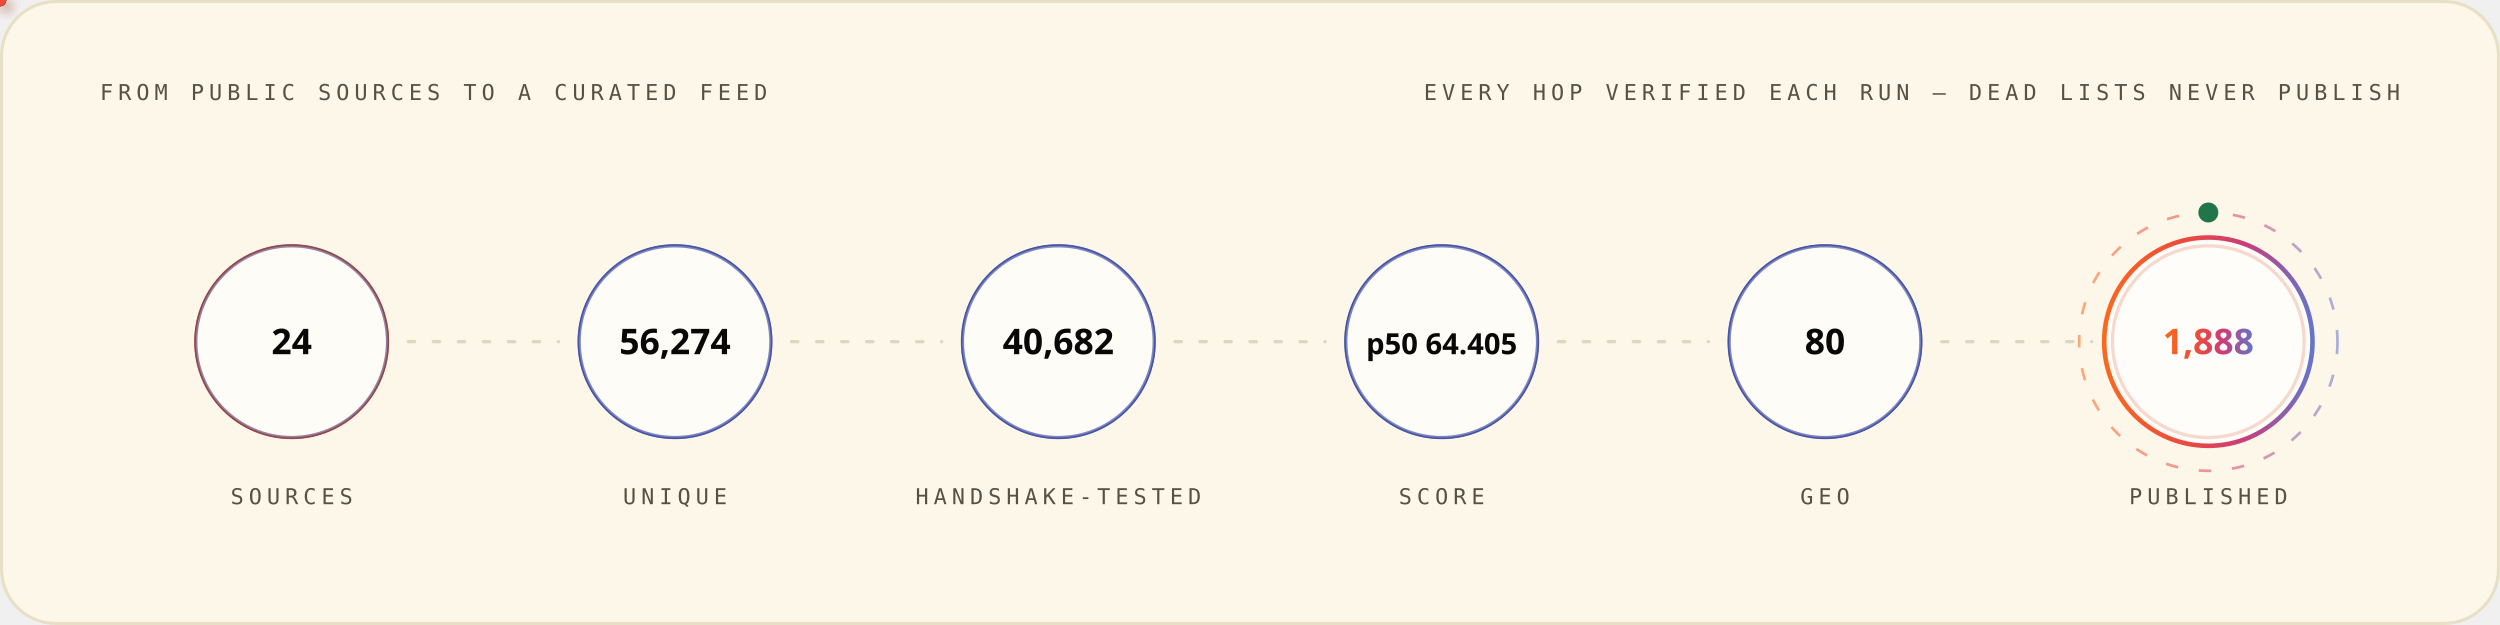
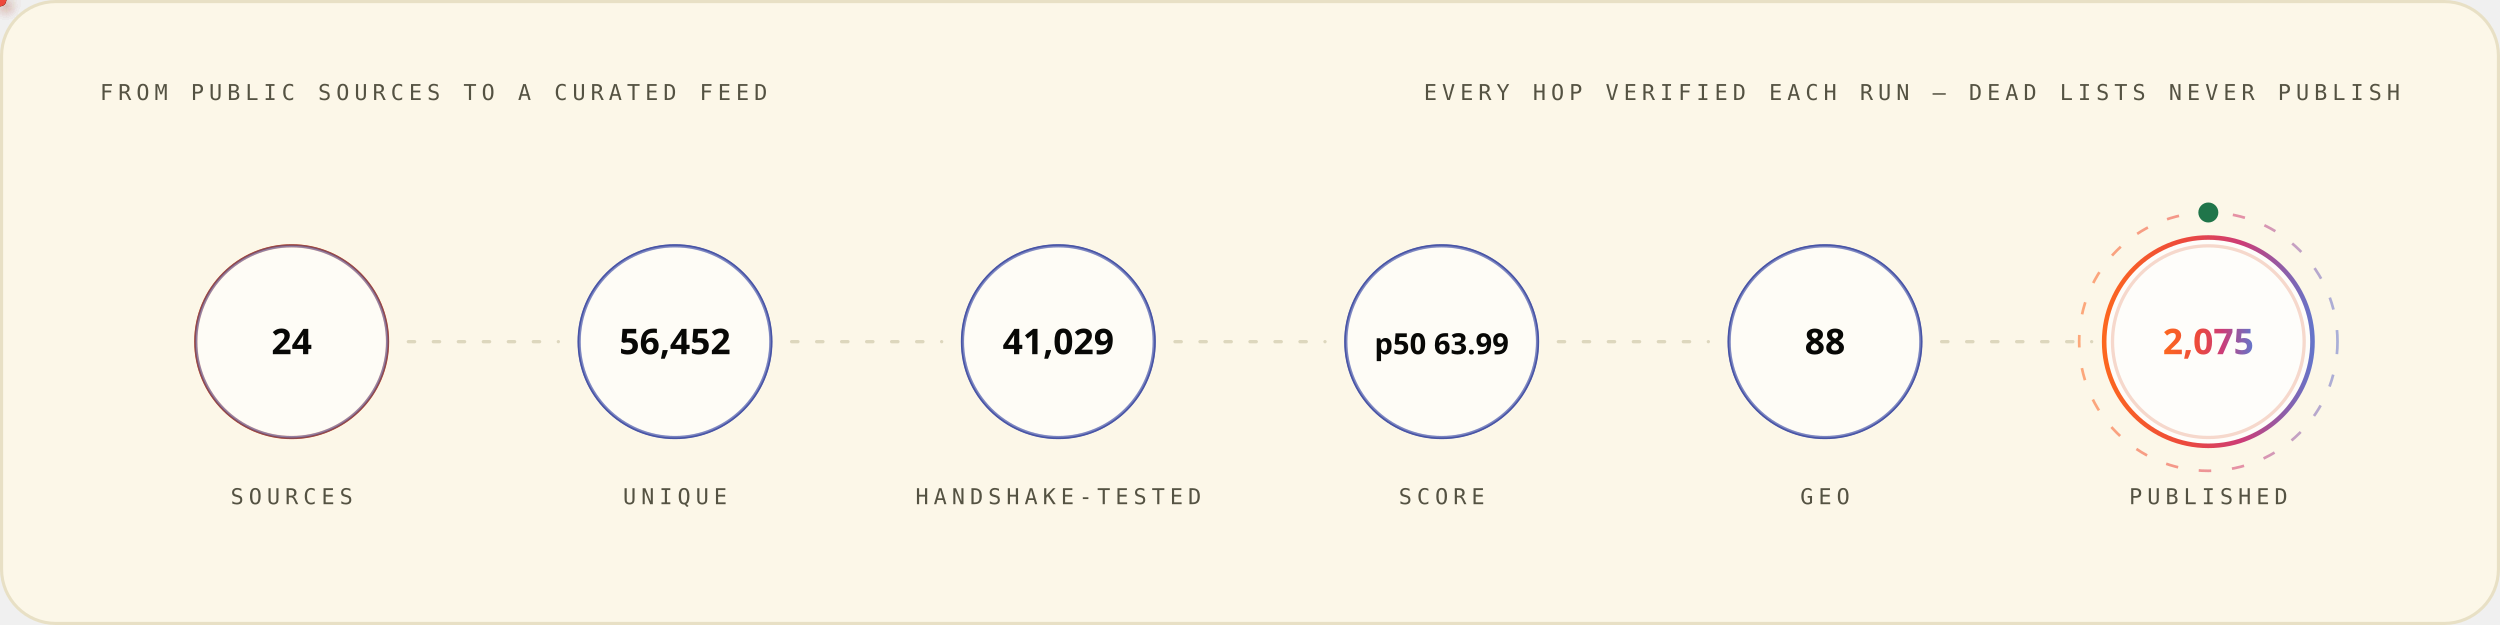
<svg xmlns="http://www.w3.org/2000/svg" width="1200" height="300" viewBox="0 0 1200 300" role="img" font-family="'Space Grotesk','Segoe UI',system-ui,-apple-system,sans-serif">
  <style>
.r{animation:rise .8s cubic-bezier(.2,.7,.2,1) both}
.d1{animation-delay:.08s}.d2{animation-delay:.16s}.d3{animation-delay:.24s}
.d4{animation-delay:.32s}.d5{animation-delay:.4s}.d6{animation-delay:.48s}
.d7{animation-delay:.56s}.d8{animation-delay:.64s}.d9{animation-delay:.74s}
.d10{animation-delay:.9s}.d11{animation-delay:1.05s}.d12{animation-delay:1.2s}
@keyframes rise{from{opacity:0;transform:translateY(12px)}to{opacity:1;transform:none}}
.gw{transform-box:fill-box;transform-origin:left center;animation:grow 1s cubic-bezier(.2,.7,.2,1) both}
@keyframes grow{from{transform:scaleX(0)}to{transform:scaleX(1)}}
.mh{animation:march 20s linear infinite}
@keyframes march{to{stroke-dashoffset:-400}}
.bt{transform-box:fill-box;transform-origin:center;animation:beat 2.8s ease-in-out infinite}
@keyframes beat{0%,84%,100%{transform:scale(1)}88%{transform:scale(1.05)}94%{transform:scale(1.01)}}
.pz{transform-box:fill-box;transform-origin:center;animation:ping 2.6s cubic-bezier(0,0,.2,1) infinite}
@keyframes ping{0%{transform:scale(.45);opacity:.85}75%,100%{transform:scale(2.5);opacity:0}}
.sp{animation:spin 12s linear infinite}
.sr{animation-duration:20s;animation-direction:reverse}
@keyframes spin{to{transform:rotate(360deg)}}
.sw{animation:sweep 7s cubic-bezier(.45,0,.25,1) infinite}
@keyframes sweep{0%,58%{transform:translateX(-660px) skewX(-16deg)}100%{transform:translateX(1380px) skewX(-16deg)}}
.dr{animation:drift 18s ease-in-out infinite alternate}
.da{animation-duration:26s;animation-delay:-9s}
.db{animation-duration:34s;animation-delay:-17s}
@keyframes drift{to{transform:translate(44px,-28px) scale(1.09)}}
.tk{animation:tw 3.4s ease-in-out infinite}
.ta{animation-delay:-1.1s}.tb{animation-delay:-2.3s}
@keyframes tw{0%,100%{opacity:.15}50%{opacity:1}}
.eq{transform-box:fill-box;transform-origin:center bottom;animation:eq 1.5s ease-in-out infinite}
.ea{animation-delay:-.38s}.eb{animation-delay:-.76s}.ec{animation-delay:-1.14s}
@keyframes eq{0%,100%{transform:scaleY(.3)}50%{transform:scaleY(1)}}
.cr{animation:caret 1.1s steps(2,jump-none) infinite}
@keyframes caret{50%{opacity:0}}
.dd{stroke-dasharray:100 100;animation:draw 1.15s cubic-bezier(.3,.6,.3,1) both}
@keyframes draw{from{stroke-dashoffset:100}to{stroke-dashoffset:0}}
.gq{animation:glowq 3.2s ease-in-out infinite}
@keyframes glowq{0%,100%{opacity:.35}50%{opacity:1}}
.wv{animation:wv 13s linear infinite}
.wb{animation-duration:19s;animation-direction:reverse}
.wc{animation-duration:27s}
@keyframes wv{to{transform:translateX(-170px)}}
@media (prefers-reduced-motion:reduce){*{animation:none!important}}
</style>
  <defs>
    <linearGradient id="bg-light" x1="0" y1="0" x2="1" y2="0">
      <stop offset="0" stop-color="#FC671F" />
      <stop offset="0.38" stop-color="#ED4A3B" />
      <stop offset="0.66" stop-color="#CC3C77" />
      <stop offset="1" stop-color="#6574C9" />
    </linearGradient>
  </defs>
  <rect x="0.75" y="0.75" width="1198.5" height="298.5" rx="26" fill="#FCF7E8" stroke="#E8E0C5" stroke-width="1.5" />
  <text x="48" y="48" font-size="10.5" font-weight="500" font-family="'IBM Plex Mono',ui-monospace,'SFMono-Regular',Menlo,Consolas,monospace" letter-spacing="2.4" fill="#545242">FROM PUBLIC SOURCES TO A CURATED FEED</text>
  <text x="1152" y="48" font-size="10.5" font-weight="500" font-family="'IBM Plex Mono',ui-monospace,'SFMono-Regular',Menlo,Consolas,monospace" letter-spacing="2.4" text-anchor="end" fill="#545242">EVERY HOP VERIFIED EACH RUN — DEAD LISTS NEVER PUBLISH</text>
  <circle cx="140.0" cy="164" r="46" fill="none" stroke="#D03D00" stroke-width="1.6" class="pz" style="animation-delay:0.0s" />
  <g class="r d2">
    <circle cx="140.0" cy="164" r="46" fill="#FFFFFF" fill-opacity="0.62" stroke="#4854A6" stroke-opacity="0.55" stroke-width="1.4" />
    <text x="140.0" y="170" font-size="17" font-weight="700" font-family="'Space Grotesk','Segoe UI',system-ui,-apple-system,sans-serif" text-anchor="middle" fill="#080806">24</text>
    <text x="140.0" y="242" font-size="10.5" font-weight="500" font-family="'IBM Plex Mono',ui-monospace,'SFMono-Regular',Menlo,Consolas,monospace" letter-spacing="2.4" text-anchor="middle" fill="#545242">SOURCES</text>
  </g>
  <line x1="196.0" y1="164" x2="268.0" y2="164" stroke="#D1C9AC" stroke-opacity="0.7" stroke-width="1.6" stroke-linecap="round" stroke-dasharray="3 9" class="mh" />
  <defs>
-     <filter id="pg8212" x="-150%" y="-150%" width="400%" height="400%">
+     <filter id="pg1462" x="-150%" y="-150%" width="400%" height="400%">
      <feGaussianBlur stdDeviation="3.2" result="b" />
      <feMerge>
        <feMergeNode in="b" />
        <feMergeNode in="SourceGraphic" />
      </feMerge>
    </filter>
  </defs>
-   <circle r="3" fill="{'light': '#4854A6', 'dark': '#6574C9'}" filter="url(#pg8212)">
+   <circle r="3" fill="{'light': '#4854A6', 'dark': '#6574C9'}" filter="url(#pg1462)">
    <animateMotion dur="1.7s" begin="0.3s" repeatCount="indefinite" path="M 196.0 164 H 268.0" />
    <animate attributeName="opacity" values="0;1;1;0" keyTimes="0;.08;.92;1" dur="1.7s" begin="0.3s" repeatCount="indefinite" />
  </circle>
  <circle cx="324.0" cy="164" r="46" fill="none" stroke="#4854A6" stroke-width="1.6" class="pz" style="animation-delay:0.35s" />
  <g class="r d3">
    <circle cx="324.0" cy="164" r="46" fill="#FFFFFF" fill-opacity="0.62" stroke="#4854A6" stroke-opacity="0.55" stroke-width="1.4" />
-     <text x="324.0" y="170" font-size="17" font-weight="700" font-family="'Space Grotesk','Segoe UI',system-ui,-apple-system,sans-serif" text-anchor="middle" fill="#080806">56,274</text>
+     <text x="324.0" y="170" font-size="17" font-weight="700" font-family="'Space Grotesk','Segoe UI',system-ui,-apple-system,sans-serif" text-anchor="middle" fill="#080806">56,452</text>
    <text x="324.0" y="242" font-size="10.5" font-weight="500" font-family="'IBM Plex Mono',ui-monospace,'SFMono-Regular',Menlo,Consolas,monospace" letter-spacing="2.4" text-anchor="middle" fill="#545242">UNIQUE</text>
  </g>
  <line x1="380.0" y1="164" x2="452.0" y2="164" stroke="#D1C9AC" stroke-opacity="0.7" stroke-width="1.6" stroke-linecap="round" stroke-dasharray="3 9" class="mh" />
  <defs>
-     <filter id="pg7700" x="-150%" y="-150%" width="400%" height="400%">
+     <filter id="pg950" x="-150%" y="-150%" width="400%" height="400%">
      <feGaussianBlur stdDeviation="3.2" result="b" />
      <feMerge>
        <feMergeNode in="b" />
        <feMergeNode in="SourceGraphic" />
      </feMerge>
    </filter>
  </defs>
-   <circle r="3" fill="#ED4A3B" filter="url(#pg7700)">
+   <circle r="3" fill="#ED4A3B" filter="url(#pg950)">
    <animateMotion dur="1.7s" begin="0.6s" repeatCount="indefinite" path="M 380.0 164 H 452.0" />
    <animate attributeName="opacity" values="0;1;1;0" keyTimes="0;.08;.92;1" dur="1.7s" begin="0.6s" repeatCount="indefinite" />
  </circle>
  <circle cx="508.0" cy="164" r="46" fill="none" stroke="#4854A6" stroke-width="1.6" class="pz" style="animation-delay:0.7s" />
  <g class="r d4">
    <circle cx="508.0" cy="164" r="46" fill="#FFFFFF" fill-opacity="0.62" stroke="#4854A6" stroke-opacity="0.55" stroke-width="1.4" />
-     <text x="508.0" y="170" font-size="17" font-weight="700" font-family="'Space Grotesk','Segoe UI',system-ui,-apple-system,sans-serif" text-anchor="middle" fill="#080806">40,682</text>
+     <text x="508.0" y="170" font-size="17" font-weight="700" font-family="'Space Grotesk','Segoe UI',system-ui,-apple-system,sans-serif" text-anchor="middle" fill="#080806">41,029</text>
    <text x="508.0" y="242" font-size="10.5" font-weight="500" font-family="'IBM Plex Mono',ui-monospace,'SFMono-Regular',Menlo,Consolas,monospace" letter-spacing="2.4" text-anchor="middle" fill="#545242">HANDSHAKE-TESTED</text>
  </g>
  <line x1="564.0" y1="164" x2="636.0" y2="164" stroke="#D1C9AC" stroke-opacity="0.7" stroke-width="1.6" stroke-linecap="round" stroke-dasharray="3 9" class="mh" />
  <defs>
-     <filter id="pg7700" x="-150%" y="-150%" width="400%" height="400%">
+     <filter id="pg950" x="-150%" y="-150%" width="400%" height="400%">
      <feGaussianBlur stdDeviation="3.2" result="b" />
      <feMerge>
        <feMergeNode in="b" />
        <feMergeNode in="SourceGraphic" />
      </feMerge>
    </filter>
  </defs>
-   <circle r="3" fill="#FC671F" filter="url(#pg7700)">
+   <circle r="3" fill="#FC671F" filter="url(#pg950)">
    <animateMotion dur="1.7s" begin="0.9s" repeatCount="indefinite" path="M 564.0 164 H 636.0" />
    <animate attributeName="opacity" values="0;1;1;0" keyTimes="0;.08;.92;1" dur="1.7s" begin="0.9s" repeatCount="indefinite" />
  </circle>
  <circle cx="692.0" cy="164" r="46" fill="none" stroke="#4854A6" stroke-width="1.6" class="pz" style="animation-delay:1.05s" />
  <g class="r d5">
    <circle cx="692.0" cy="164" r="46" fill="#FFFFFF" fill-opacity="0.62" stroke="#4854A6" stroke-opacity="0.55" stroke-width="1.4" />
-     <text x="692.0" y="170" font-size="14" font-weight="700" font-family="'Space Grotesk','Segoe UI',system-ui,-apple-system,sans-serif" text-anchor="middle" fill="#080806">p50 64.405</text>
+     <text x="692.0" y="170" font-size="14" font-weight="700" font-family="'Space Grotesk','Segoe UI',system-ui,-apple-system,sans-serif" text-anchor="middle" fill="#080806">p50 63.99</text>
    <text x="692.0" y="242" font-size="10.5" font-weight="500" font-family="'IBM Plex Mono',ui-monospace,'SFMono-Regular',Menlo,Consolas,monospace" letter-spacing="2.4" text-anchor="middle" fill="#545242">SCORE</text>
  </g>
  <line x1="748.0" y1="164" x2="820.0" y2="164" stroke="#D1C9AC" stroke-opacity="0.7" stroke-width="1.6" stroke-linecap="round" stroke-dasharray="3 9" class="mh" />
  <defs>
-     <filter id="pg7700" x="-150%" y="-150%" width="400%" height="400%">
+     <filter id="pg950" x="-150%" y="-150%" width="400%" height="400%">
      <feGaussianBlur stdDeviation="3.2" result="b" />
      <feMerge>
        <feMergeNode in="b" />
        <feMergeNode in="SourceGraphic" />
      </feMerge>
    </filter>
  </defs>
-   <circle r="3" fill="{'light': '#4854A6', 'dark': '#6574C9'}" filter="url(#pg7700)">
+   <circle r="3" fill="{'light': '#4854A6', 'dark': '#6574C9'}" filter="url(#pg950)">
    <animateMotion dur="1.7s" begin="1.2s" repeatCount="indefinite" path="M 748.0 164 H 820.0" />
    <animate attributeName="opacity" values="0;1;1;0" keyTimes="0;.08;.92;1" dur="1.7s" begin="1.2s" repeatCount="indefinite" />
  </circle>
  <circle cx="876.0" cy="164" r="46" fill="none" stroke="#4854A6" stroke-width="1.6" class="pz" style="animation-delay:1.4s" />
  <g class="r d6">
    <circle cx="876.0" cy="164" r="46" fill="#FFFFFF" fill-opacity="0.62" stroke="#4854A6" stroke-opacity="0.55" stroke-width="1.4" />
-     <text x="876.0" y="170" font-size="17" font-weight="700" font-family="'Space Grotesk','Segoe UI',system-ui,-apple-system,sans-serif" text-anchor="middle" fill="#080806">80</text>
+     <text x="876.0" y="170" font-size="17" font-weight="700" font-family="'Space Grotesk','Segoe UI',system-ui,-apple-system,sans-serif" text-anchor="middle" fill="#080806">88</text>
    <text x="876.0" y="242" font-size="10.5" font-weight="500" font-family="'IBM Plex Mono',ui-monospace,'SFMono-Regular',Menlo,Consolas,monospace" letter-spacing="2.4" text-anchor="middle" fill="#545242">GEO</text>
  </g>
  <line x1="932.0" y1="164" x2="1004.0" y2="164" stroke="#D1C9AC" stroke-opacity="0.7" stroke-width="1.6" stroke-linecap="round" stroke-dasharray="3 9" class="mh" />
  <defs>
-     <filter id="pg8212" x="-150%" y="-150%" width="400%" height="400%">
+     <filter id="pg1462" x="-150%" y="-150%" width="400%" height="400%">
      <feGaussianBlur stdDeviation="3.2" result="b" />
      <feMerge>
        <feMergeNode in="b" />
        <feMergeNode in="SourceGraphic" />
      </feMerge>
    </filter>
  </defs>
-   <circle r="3" fill="#ED4A3B" filter="url(#pg8212)">
+   <circle r="3" fill="#ED4A3B" filter="url(#pg1462)">
    <animateMotion dur="1.7s" begin="1.5s" repeatCount="indefinite" path="M 932.0 164 H 1004.0" />
    <animate attributeName="opacity" values="0;1;1;0" keyTimes="0;.08;.92;1" dur="1.7s" begin="1.5s" repeatCount="indefinite" />
  </circle>
  <circle cx="1060.0" cy="164" r="46" fill="none" stroke="#D03D00" stroke-width="1.6" class="pz" style="animation-delay:1.75s" />
  <g class="r d7">
    <circle cx="1060.0" cy="164" r="50" fill="#FFFFFF" fill-opacity="0.8" stroke="url(#bg-light)" stroke-opacity="1" stroke-width="2.2" />
-     <text x="1060.0" y="170" font-size="17" font-weight="700" font-family="'Space Grotesk','Segoe UI',system-ui,-apple-system,sans-serif" text-anchor="middle" fill="url(#bg-light)">1,888</text>
+     <text x="1060.0" y="170" font-size="17" font-weight="700" font-family="'Space Grotesk','Segoe UI',system-ui,-apple-system,sans-serif" text-anchor="middle" fill="url(#bg-light)">2,075</text>
    <text x="1060.0" y="242" font-size="10.5" font-weight="500" font-family="'IBM Plex Mono',ui-monospace,'SFMono-Regular',Menlo,Consolas,monospace" letter-spacing="2.4" text-anchor="middle" fill="#545242">PUBLISHED</text>
  </g>
  <circle cx="1060.0" cy="164" r="62" fill="none" stroke="url(#bg-light)" stroke-opacity=".55" stroke-width="1.3" stroke-dasharray="6 10" class="sp" style="transform-origin:1060.0px 164px" />
  <circle cx="1060.0" cy="102" r="4" fill="none" stroke="#20754A" stroke-width="1.6" class="pz" />
  <circle cx="1060.0" cy="102" r="4" fill="#20754A" />
</svg>
